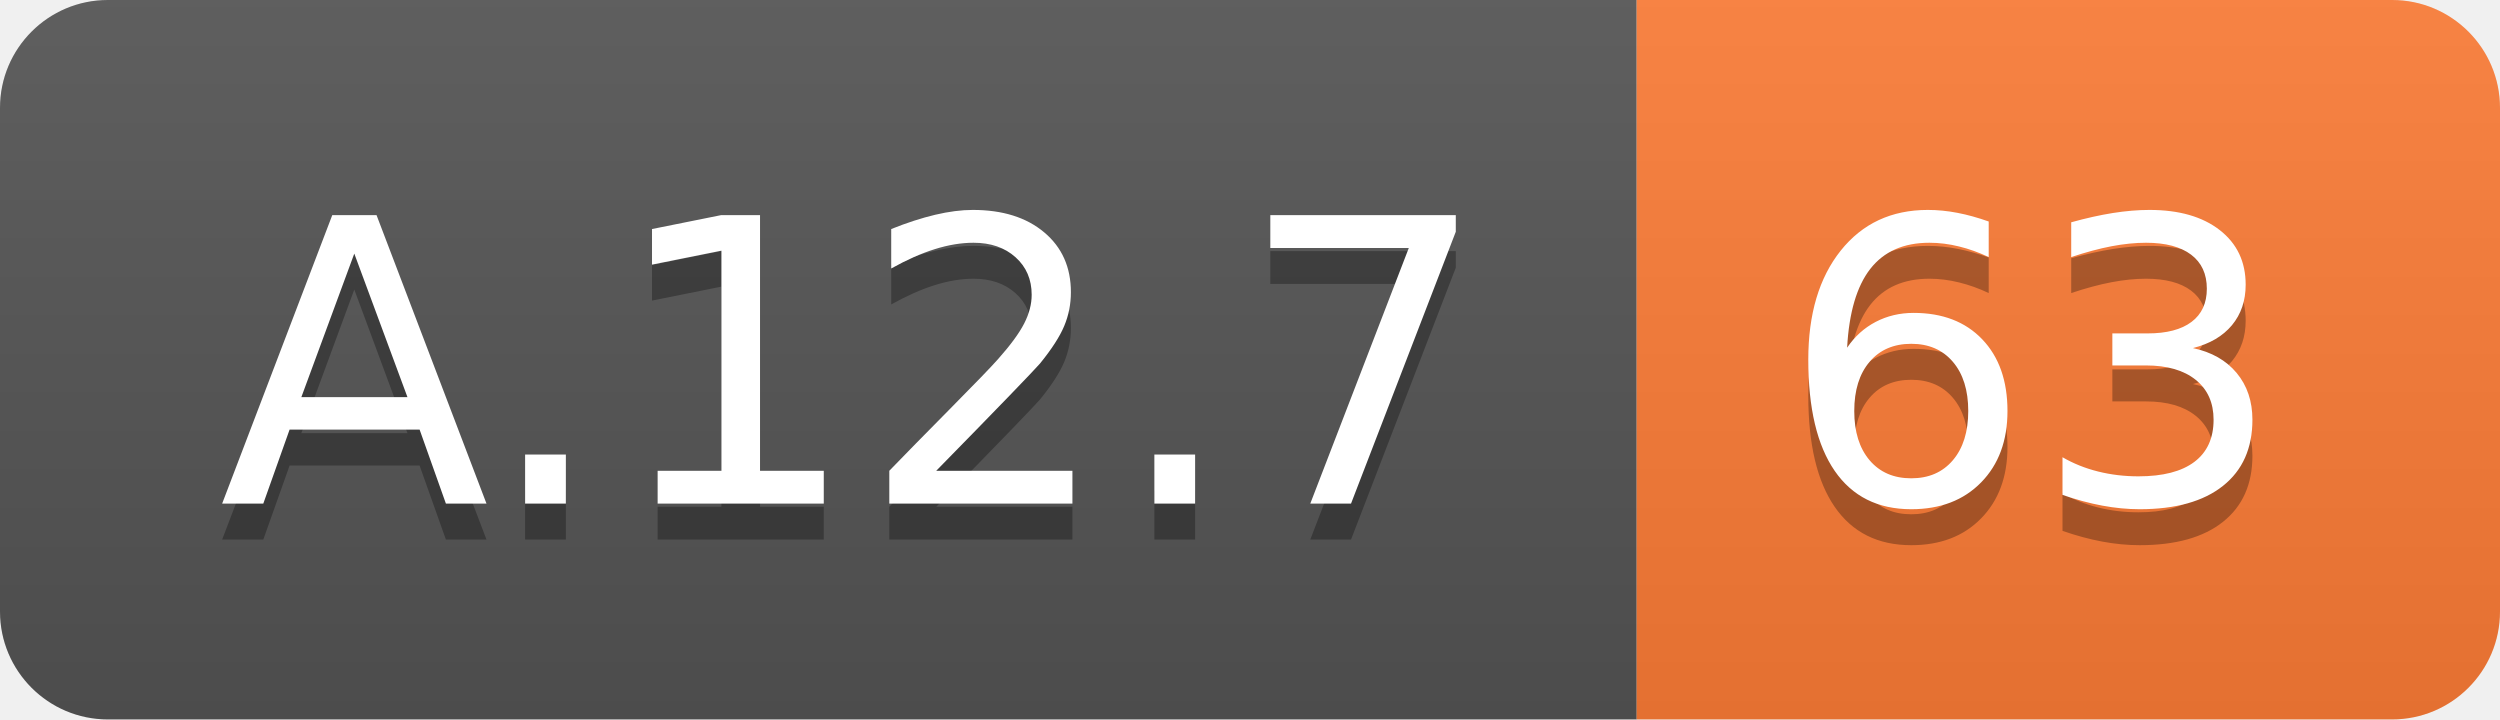
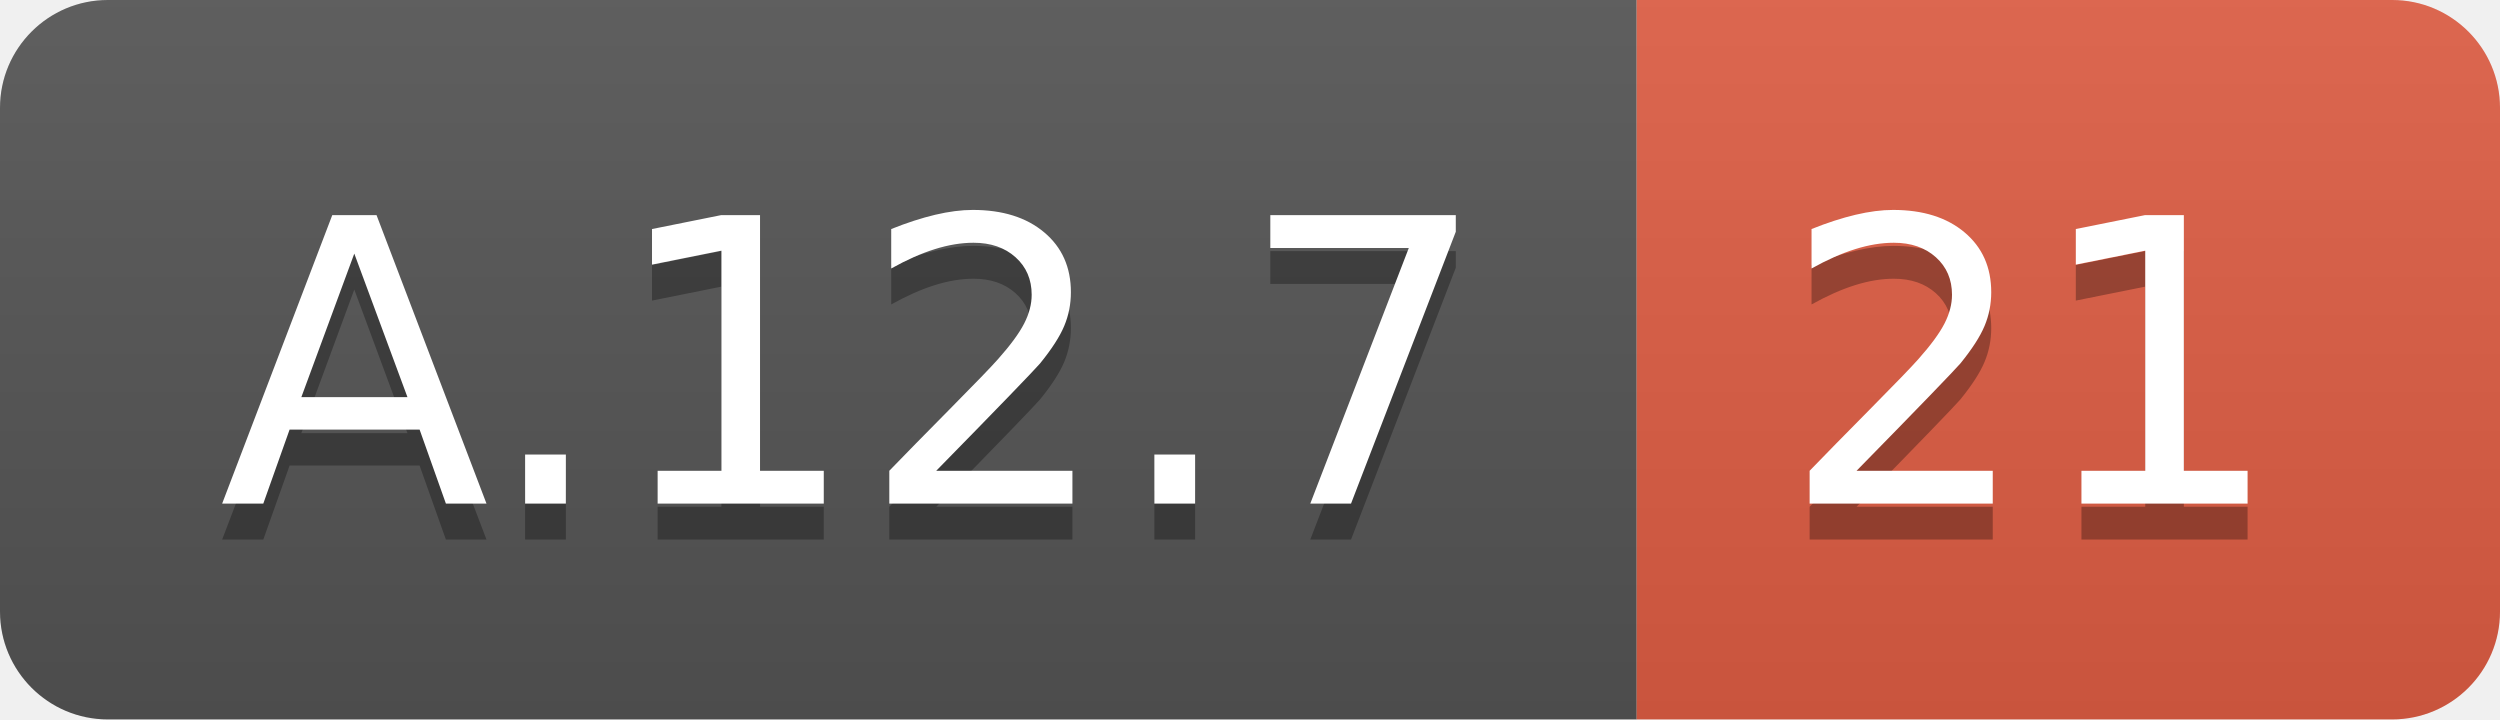
<svg xmlns="http://www.w3.org/2000/svg" width="69.5" height="20">
  <linearGradient id="smooth" x2="0" y2="100%">
    <stop offset="0" stop-color="#bbb" stop-opacity=".1" />
    <stop offset="1" stop-opacity=".1" />
  </linearGradient>
  <clipPath id="round">
    <rect width="69.5" height="20" rx="3" fill="#fff" />
  </clipPath>
  <g clip-path="url(#round)">
    <rect width="45.5" height="20" fill="#555" />
-     <rect x="45.5" width="24.0" height="20" fill="#fe7d37" />
+     <rect x="45.5" width="24.0" height="20" fill="#e05d44" />
    <rect width="69.5" height="20" fill="url(#smooth)" />
  </g>
  <g fill="#fff" text-anchor="middle" font-family="DejaVu Sans,Verdana,Geneva,sans-serif" font-size="110">
    <text x="237.5" y="150" fill="#010101" fill-opacity=".3" transform="scale(0.1)" textLength="355.0" lengthAdjust="spacing">A.12.7</text>
    <text x="237.5" y="140" transform="scale(0.1)" textLength="355.0" lengthAdjust="spacing">A.12.7</text>
-     <text x="565.0" y="150" fill="#010101" fill-opacity=".3" transform="scale(0.1)" textLength="140.0" lengthAdjust="spacing">63</text>
-     <text x="565.0" y="140" transform="scale(0.1)" textLength="140.0" lengthAdjust="spacing">63</text>
+     <text x="565.0" y="150" fill="#010101" fill-opacity=".3" transform="scale(0.1)" textLength="140.0" lengthAdjust="spacing">21</text>
+     <text x="565.0" y="140" transform="scale(0.1)" textLength="140.0" lengthAdjust="spacing">21</text>
  </g>
</svg>
